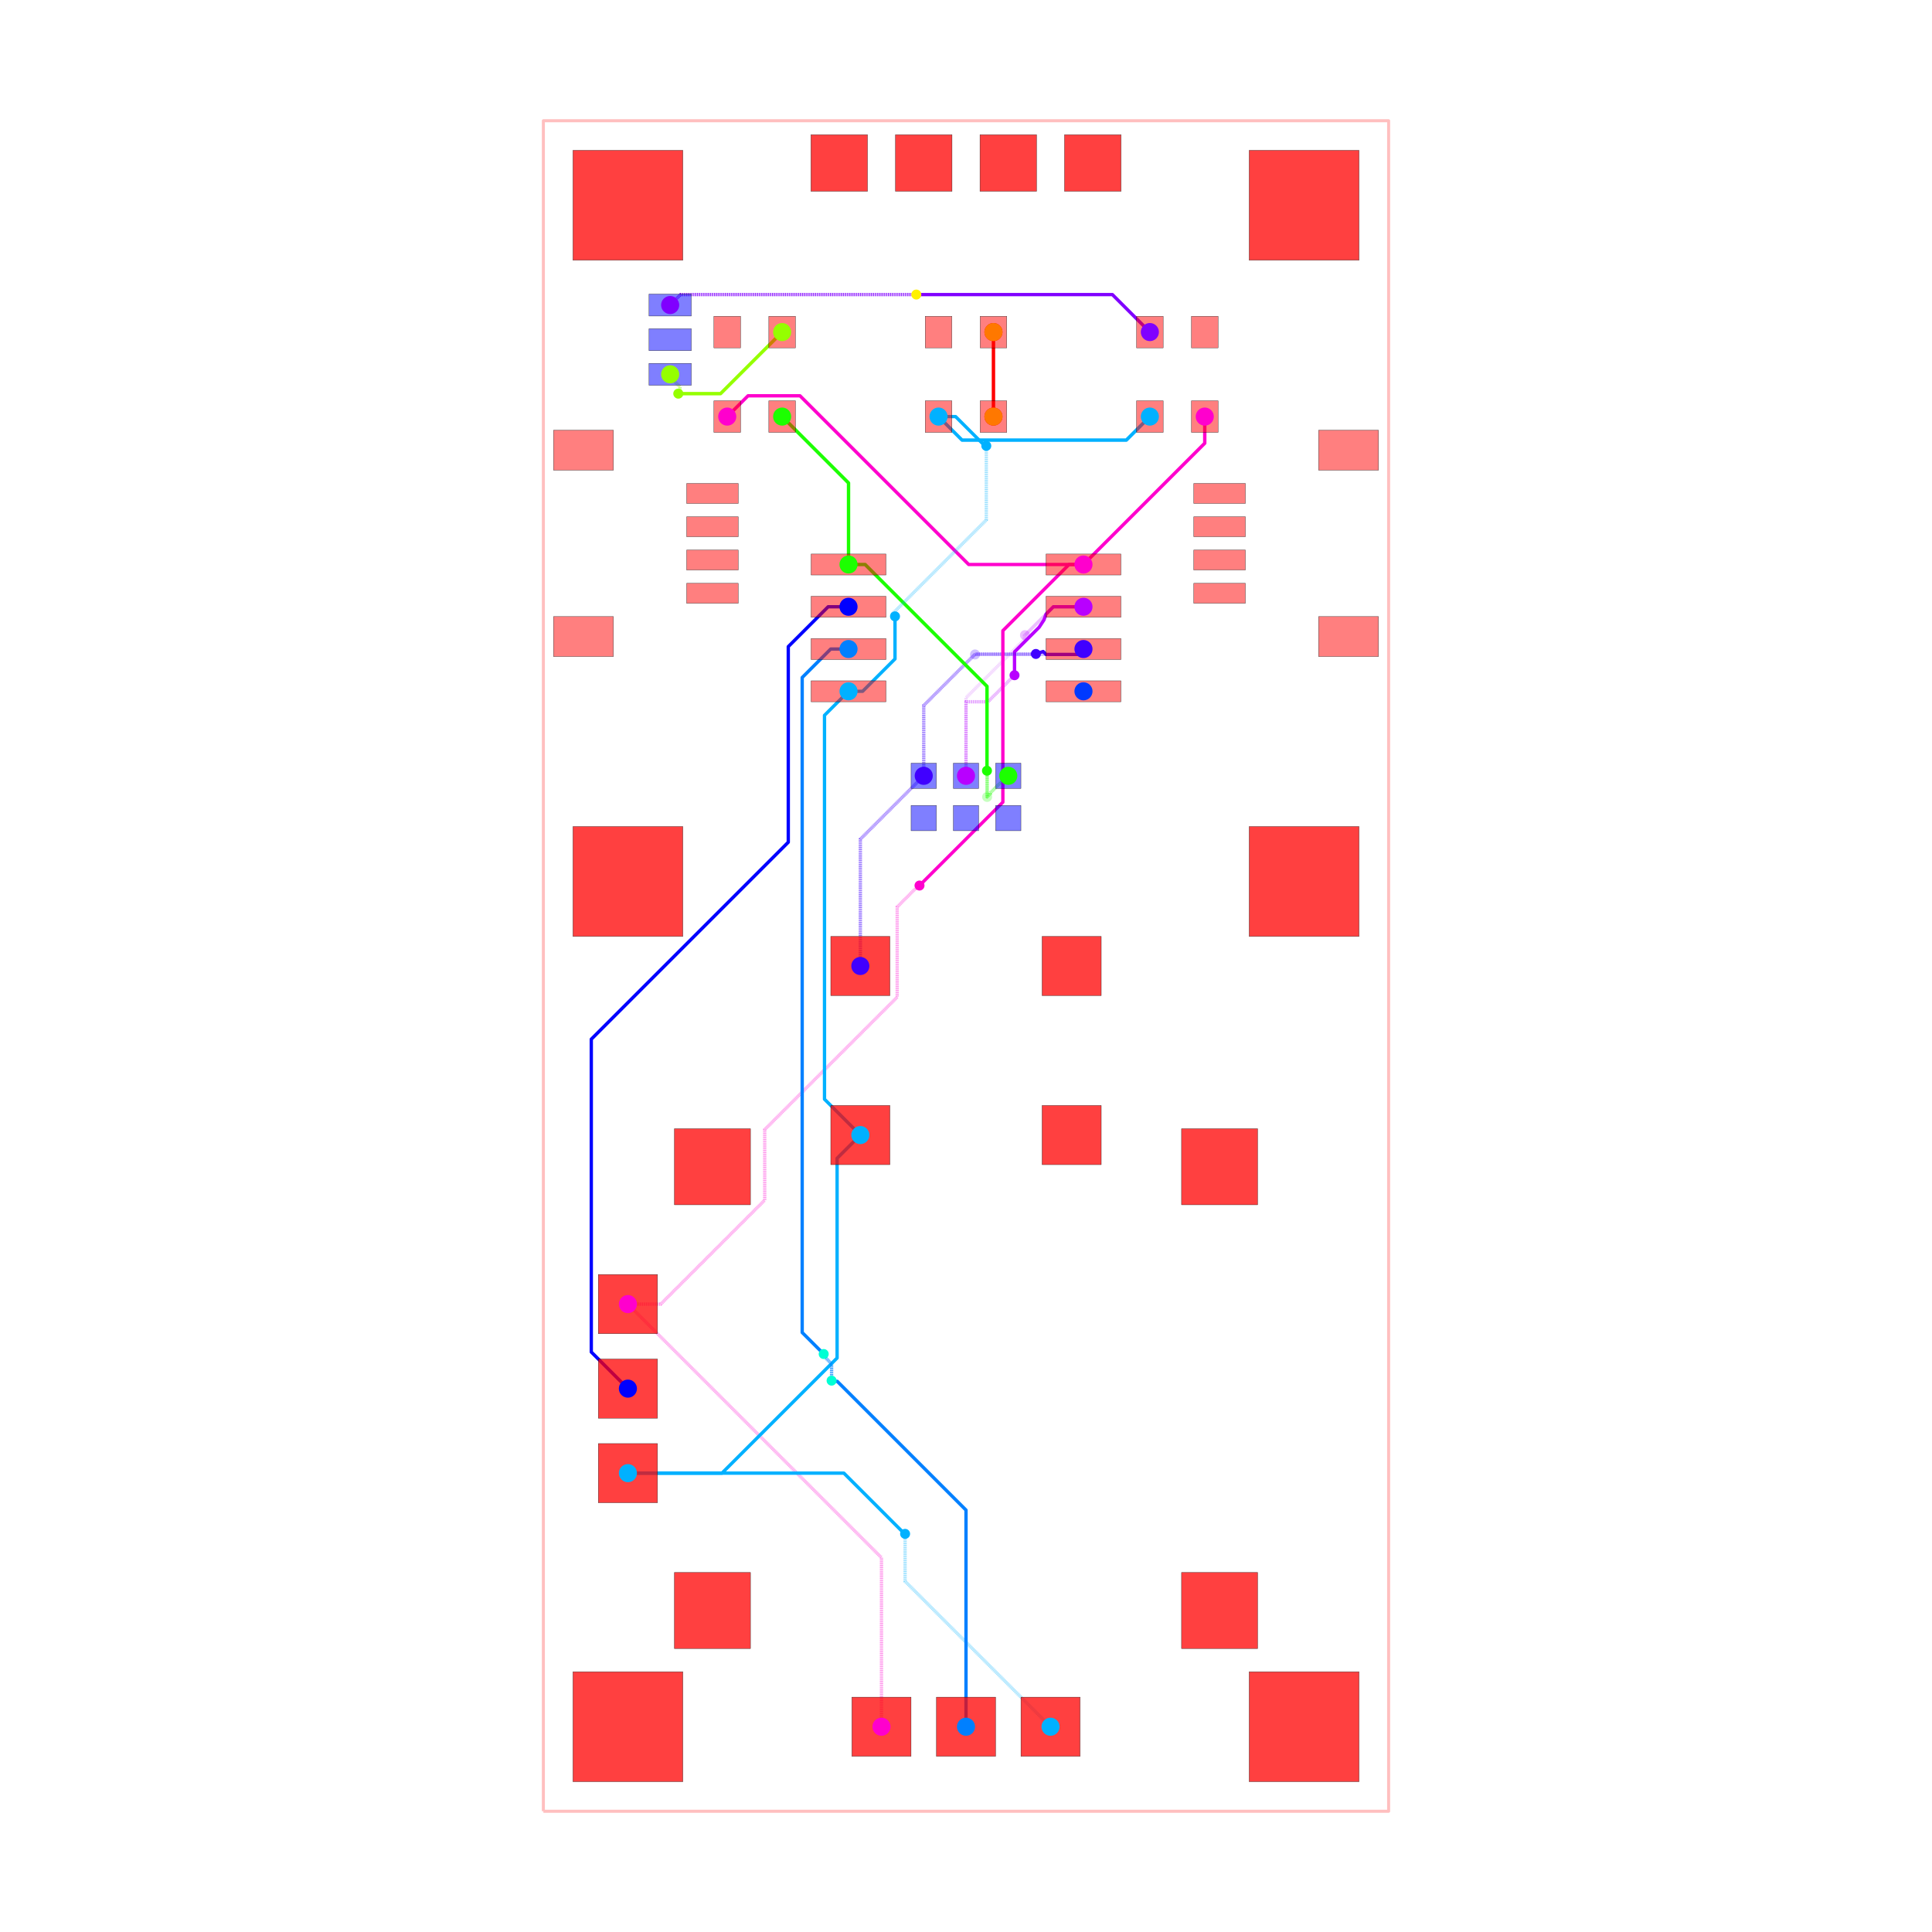
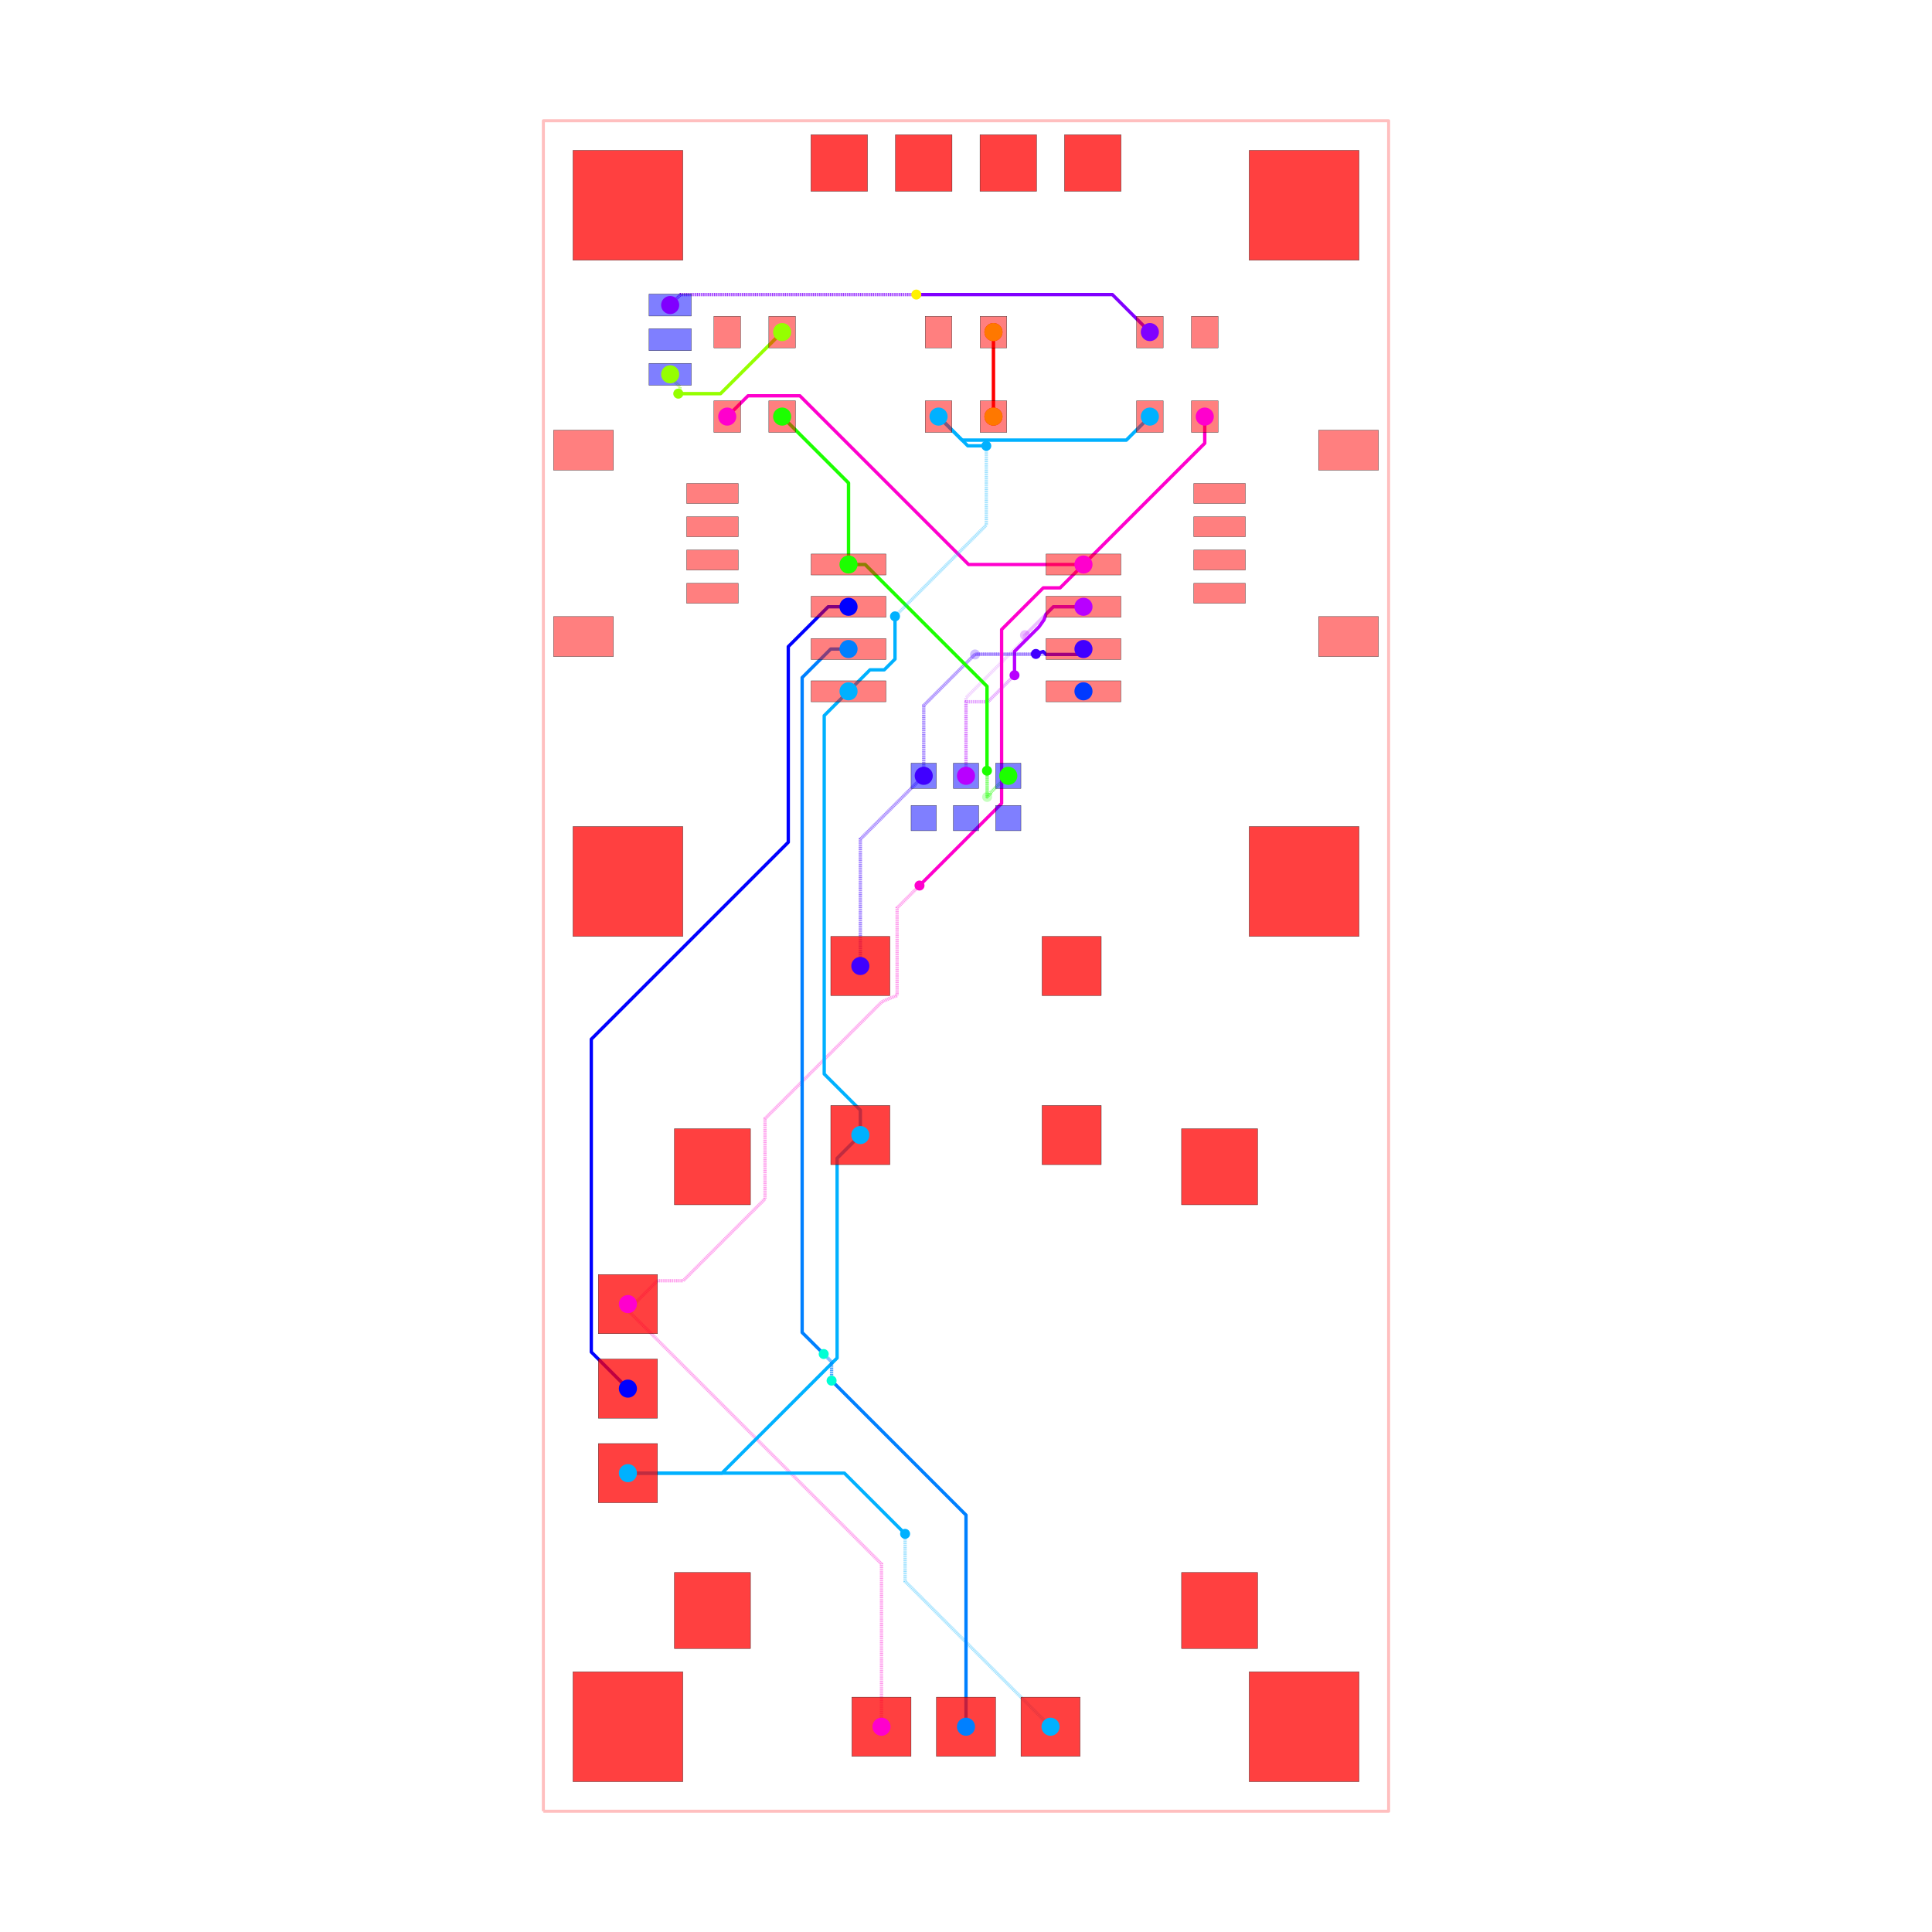
<svg xmlns="http://www.w3.org/2000/svg" width="640" height="640" viewBox="0 0 640 640">
  <rect width="100%" height="100%" fill="white" />
  <g>
    <polyline data-points="-12.7,-25.4 12.7,-25.4 12.7,25.4 -12.7,25.4 -12.7,-25.4" data-type="line" data-label="" points="180,600 460,600 460,40 180,40 180,600" fill="none" stroke="rgba(255,0,0,0.25)" stroke-linejoin="round" stroke-width="1px" />
  </g>
  <g>
    <polyline data-points="7.175,16.51 7.175,15.709999999999999 3.53,12.065" data-type="line" data-label="source_net_7" points="399.094,138 399.094,146.819 358.913,187" fill="none" stroke="rgba(255,0,208,0.25)" stroke-linejoin="round" stroke-width="1.102" />
  </g>
  <g>
    <polyline data-points="3.8882535872928465e-17,5.715 3.8882535872928465e-17,8.059341680848528 1.7536234601596608,9.812965141008188 1.7536234601596608,9.923811212237734 1.772300135811774,9.942487887889847" data-type="line" data-label="source_net_6" points="320,257 320,231.157 339.331,211.826 339.331,210.604 339.537,210.398" fill="none" stroke="rgba(183,0,255,0.25)" stroke-linejoin="round" stroke-width="1.102" stroke-dasharray="0.2 0.2" />
  </g>
  <g>
    <polyline data-points="1.772300135811774,9.942487887889847 2.624812247921927,10.795 3.53,10.795" data-type="line" data-label="source_net_6" points="339.537,210.398 348.935,201 358.913,201" fill="none" stroke="rgba(183,0,255,0.25)" stroke-linejoin="round" stroke-width="1.102" />
  </g>
  <g>
    <polyline data-points="-3.175,0 -3.175,3.81 -1.27,5.715" data-type="line" data-label="source_net_5" points="285,320 285,278 306,257" fill="none" stroke="rgba(64,0,255,0.25)" stroke-linejoin="round" stroke-width="1.102" stroke-dasharray="0.2 0.2" />
  </g>
  <g>
    <polyline data-points="-1.27,5.715 -1.27,7.828056642852667 0.14767715748711652,9.245733800339783 0.15573380033978323,9.245733800339783 0.272,9.362" data-type="line" data-label="source_net_5" points="306,257 306,233.706 321.628,218.079 321.717,218.079 322.998,216.797" fill="none" stroke="rgba(64,0,255,0.25)" stroke-linejoin="round" stroke-width="1.102" stroke-dasharray="0.2 0.2" />
  </g>
  <g>
    <polyline data-points="0.272,9.362 3.3669999999999995,9.362 3.53,9.525" data-type="line" data-label="source_net_5" points="322.998,216.797 357.117,216.797 358.913,215" fill="none" stroke="rgba(64,0,255,0.25)" stroke-linejoin="round" stroke-width="1.102" />
  </g>
  <g>
    <polyline data-points="5.5249999999999995,16.51 4.818097120304929,15.803097120304932 -0.11809712030492944,15.803097120304932 -0.825,16.51" data-type="line" data-label="source_net_3" points="380.906,138 373.113,145.793 318.698,145.793 310.906,138" fill="none" stroke="rgba(0,179,255,0.25)" stroke-linejoin="round" stroke-width="1.102" />
  </g>
  <g>
    <polyline data-points="-5.5249999999999995,16.51 -3.53,14.515000000000002 -3.53,12.065" data-type="line" data-label="source_net_0" points="259.094,138 281.087,159.992 281.087,187" fill="none" stroke="rgba(30,255,0,0.25)" stroke-linejoin="round" stroke-width="1.102" />
  </g>
  <g>
    <polyline data-points="1.27,5.715 1.2427241778657732,5.715 0.7317416791250255,5.204017501259252 0.7317416791250255,5.176741679125025 0.635,5.08" data-type="line" data-label="source_net_0" points="334,257 333.699,257 328.066,262.633 328.066,262.934 327,264" fill="none" stroke="rgba(30,255,0,0.25)" stroke-linejoin="round" stroke-width="1.102" stroke-dasharray="0.2 0.2" />
  </g>
  <g>
    <polyline data-points="0.635,5.08 0.635,8.399346028586672 -3.030653971413327,12.065 -3.53,12.065" data-type="line" data-label="source_net_0" points="327,264 327,227.409 286.591,187 281.087,187" fill="none" stroke="rgba(30,255,0,0.25)" stroke-linejoin="round" stroke-width="1.102" />
  </g>
  <g>
    <polyline data-points="-8.89,17.78 -8.89,17.698890158278203 -8.593870763007686,17.40276092128589 -8.593870763007686,17.251129236992313 -8.645,17.2" data-type="line" data-label="source_trace_19" points="222,124 222,124.894 225.264,128.159 225.264,129.83 224.701,130.394" fill="none" stroke="rgba(149,255,0,0.25)" stroke-linejoin="round" stroke-width="1.102" stroke-dasharray="0.2 0.2" />
  </g>
  <g>
    <polyline data-points="-8.645,17.2 -7.375000000000001,17.2 -5.5249999999999995,19.05" data-type="line" data-label="source_trace_19" points="224.701,130.394 238.701,130.394 259.094,110" fill="none" stroke="rgba(149,255,0,0.25)" stroke-linejoin="round" stroke-width="1.102" />
  </g>
  <g>
    <polyline data-points="0.825,16.51 0.825,19.05" data-type="line" data-label="source_trace_15" points="329.094,138 329.094,110" fill="none" stroke="rgba(255,0,0,0.25)" stroke-linejoin="round" stroke-width="1.102" />
  </g>
  <g>
    <polyline data-points="7.175,16.51 7.175,15.709999999999999 3.53,12.065" data-type="line" data-label="source_net_7" points="399.094,138 399.094,146.819 358.913,187" fill="none" stroke="hsl(311.667, 100%, 50%)" stroke-linejoin="round" stroke-width="1.102" />
  </g>
  <g>
    <polyline data-points="3.8882535872928465e-17,5.715 3.8882535872928465e-17,7.940001900000027 0.6600019000000275,7.940001900000027 1.458,8.738" data-type="line" data-label="source_net_6" points="320,257 320,232.472 327.276,232.472 336.072,223.676" fill="none" stroke="rgba(183,0,255,0.5)" stroke-linejoin="round" stroke-width="1.102" stroke-dasharray="0.2 0.2" />
  </g>
  <g>
-     <polyline data-points="1.458,8.738 1.458,9.4394440587118 2.1982559745679184,10.179700033279719 2.343,10.4 2.4050879000000815,10.575275652078155 2.624812247921927,10.795 3.53,10.795" data-type="line" data-label="source_net_6" points="336.072,223.676 336.072,215.943 344.233,207.783 345.828,205.354 346.513,203.422 348.935,201 358.913,201" fill="none" stroke="hsl(283.333, 100%, 50%)" stroke-linejoin="round" stroke-width="1.102" />
+     <polyline data-points="1.458,8.738 1.458,9.452968344072175 2.189811522671277,10.184779866743453 2.343,10.4 2.4050879000000815,10.575275652078155 2.624812247921927,10.795 3.53,10.795" data-type="line" data-label="source_net_6" points="336.072,223.676 336.072,215.794 344.14,207.727 345.828,205.354 346.513,203.422 348.935,201 358.913,201" fill="none" stroke="hsl(283.333, 100%, 50%)" stroke-linejoin="round" stroke-width="1.102" />
  </g>
  <g>
    <polyline data-points="-3.175,0 -3.175,3.81 -1.27,5.715" data-type="line" data-label="source_net_5" points="285,320 285,278 306,257" fill="none" stroke="rgba(64,0,255,0.5)" stroke-linejoin="round" stroke-width="1.102" stroke-dasharray="0.2 0.2" />
  </g>
  <g>
    <polyline data-points="-1.27,5.715 -1.27,7.828056642852667 0.2789433571473334,9.377 2.1,9.377" data-type="line" data-label="source_net_5" points="306,257 306,233.706 323.075,216.631 343.15,216.631" fill="none" stroke="rgba(64,0,255,0.5)" stroke-linejoin="round" stroke-width="1.102" stroke-dasharray="0.2 0.2" />
  </g>
  <g>
    <polyline data-points="2.1,9.377 2.319,9.451 2.4050879000000815,9.362 3.3669999999999995,9.362 3.53,9.525" data-type="line" data-label="source_net_5" points="343.15,216.631 345.564,215.816 346.513,216.797 357.117,216.797 358.913,215" fill="none" stroke="hsl(255, 100%, 50%)" stroke-linejoin="round" stroke-width="1.102" />
  </g>
  <g>
    <polyline data-points="5.5249999999999995,16.51 4.818097120304929,15.803097120304932 -0.11809712030492944,15.803097120304932 -0.825,16.51" data-type="line" data-label="source_net_3" points="380.906,138 373.113,145.793 318.698,145.793 310.906,138" fill="none" stroke="hsl(198.333, 100%, 50%)" stroke-linejoin="round" stroke-width="1.102" />
  </g>
  <g>
    <polyline data-points="-5.5249999999999995,16.51 -3.53,14.515000000000002 -3.53,12.065" data-type="line" data-label="source_net_0" points="259.094,138 281.087,159.992 281.087,187" fill="none" stroke="hsl(113.333, 100%, 50%)" stroke-linejoin="round" stroke-width="1.102" />
  </g>
  <g>
    <polyline data-points="1.27,5.715 1.2427241778657732,5.715 0.7317416791250255,5.204017501259252 0.7317416791250255,5.176741679125025 0.635,5.08 0.635,5.86315 0.6301500000000001,5.868" data-type="line" data-label="source_net_0" points="334,257 333.699,257 328.066,262.633 328.066,262.934 327,264 327,255.367 326.947,255.313" fill="none" stroke="rgba(30,255,0,0.5)" stroke-linejoin="round" stroke-width="1.102" stroke-dasharray="0.2 0.2" />
  </g>
  <g>
    <polyline data-points="0.6301500000000001,5.868 0.6301500000000001,8.404196028586671 -2.4050879000000815,11.439433928586753 -3.030653971413327,12.065 -3.53,12.065" data-type="line" data-label="source_net_0" points="326.947,255.313 326.947,227.355 293.487,193.896 286.591,187 281.087,187" fill="none" stroke="hsl(113.333, 100%, 50%)" stroke-linejoin="round" stroke-width="1.102" />
  </g>
  <g>
    <polyline data-points="-8.89,17.78 -8.89,17.698890158278203 -8.593870763007686,17.40276092128589 -8.593870763007686,17.251129236992313 -8.645,17.2" data-type="line" data-label="source_trace_19" points="222,124 222,124.894 225.264,128.159 225.264,129.83 224.701,130.394" fill="none" stroke="rgba(149,255,0,0.5)" stroke-linejoin="round" stroke-width="1.102" stroke-dasharray="0.2 0.2" />
  </g>
  <g>
    <polyline data-points="-8.645,17.2 -7.375000000000001,17.2 -5.5249999999999995,19.05" data-type="line" data-label="source_trace_19" points="224.701,130.394 238.701,130.394 259.094,110" fill="none" stroke="hsl(85, 100%, 50%)" stroke-linejoin="round" stroke-width="1.102" />
  </g>
  <g>
    <polyline data-points="0.825,16.51 0.825,19.05" data-type="line" data-label="source_trace_15" points="329.094,138 329.094,110" fill="none" stroke="hsl(0, 100%, 50%)" stroke-linejoin="round" stroke-width="1.102" />
  </g>
  <g>
-     <polyline data-points="3.530092000000082,12.065000000000087 0.08100464385342043,12.065000000000087 -4.988996356146496,17.135001000000003 -6.330999999999999,17.135001000000003 -6.549998999999999,17.135001000000003 -7.175,16.51" data-type="line" data-label="source_net_7" points="358.914,187 320.893,187 265.003,131.11 250.209,131.11 247.795,131.11 240.906,138" fill="none" stroke="hsl(311.667, 100%, 50%)" stroke-linejoin="round" stroke-width="1.102" />
-   </g>
-   <g>
-     <polyline data-points="-10.16,-10.16 -2.54,-17.78 -2.54,-22.86" data-type="line" data-label="source_net_7" points="208,432 292,516 292,572" fill="none" stroke="rgba(255,0,208,0.5)" stroke-linejoin="round" stroke-width="1.102" stroke-dasharray="0.2 0.2" />
-   </g>
-   <g>
-     <polyline data-points="-10.16,-10.16 -9.172774432381072,-10.16 -6.048662789761786,-7.035888357380713 -6.048662789761786,-4.915902974081835 -2.0679781244789215,-0.9352183087989703 -2.0679781244789215,1.774591166628491 -1.5098463554429302,2.3327229356644823 -1.4822770643355179,2.3327229356644823 -1.397,2.418" data-type="line" data-label="source_net_7" points="208,432 218.883,432 253.322,397.561 253.322,374.191 297.203,330.309 297.203,300.438 303.356,294.285 303.66,294.285 304.6,293.345" fill="none" stroke="rgba(255,0,208,0.5)" stroke-linejoin="round" stroke-width="1.102" stroke-dasharray="0.2 0.2" />
-   </g>
-   <g>
-     <polyline data-points="-1.397,2.418 1.107706446599044,4.922706446599044 1.107706446599044,10.075893902446897 3.0968125441521472,12.065 3.530092000000082,12.065000000000087" data-type="line" data-label="source_net_7" points="304.6,293.345 332.211,265.734 332.211,208.927 354.138,187 358.914,187" fill="none" stroke="hsl(311.667, 100%, 50%)" stroke-linejoin="round" stroke-width="1.102" />
-   </g>
-   <g>
-     <polyline data-points="-0.825,16.51 -0.312454820431631,16.51 0.5624908756912478,15.635054303877123 0.6059456961228774,15.635054303877123 0.61,15.631" data-type="line" data-label="source_net_3" points="310.906,138 316.556,138 326.201,147.645 326.68,147.645 326.724,147.69" fill="none" stroke="hsl(198.333, 100%, 50%)" stroke-linejoin="round" stroke-width="1.102" />
-   </g>
-   <g>
-     <polyline data-points="0.61,15.631 0.61,13.403982962964044 -2.2101280672313797,10.583854895732664 -2.133273171498716,10.507" data-type="line" data-label="source_net_3" points="326.724,147.69 326.724,172.24 295.636,203.328 296.484,204.175" fill="none" stroke="rgba(0,179,255,0.5)" stroke-linejoin="round" stroke-width="1.102" stroke-dasharray="0.2 0.2" />
-   </g>
-   <g>
-     <polyline data-points="-2.133273171498716,10.507 -2.133273171498716,9.227864205823867 -2.2866466960044507,9.074490681318132 -3.1061373773225815,8.255 -3.530092000000082,8.255000000000027" data-type="line" data-label="source_net_3" points="296.484,204.175 296.484,218.276 294.793,219.966 285.759,229 281.086,229" fill="none" stroke="hsl(198.333, 100%, 50%)" stroke-linejoin="round" stroke-width="1.102" />
+     <polyline data-points="3.530092000000082,12.065000000000087 0.07749711507198143,12.065000000000087 -4.992503884927935,17.135001000000003 -6.330999999999999,17.135001000000003 -6.549998999999999,17.135001000000003 -7.175,16.51" data-type="line" data-label="source_net_7" points="358.914,187 320.854,187 264.965,131.11 250.209,131.11 247.795,131.11 240.906,138" fill="none" stroke="hsl(311.667, 100%, 50%)" stroke-linejoin="round" stroke-width="1.102" />
+   </g>
+   <g>
+     <polyline data-points="-10.16,-10.16 -10.16,-10.347 -9.458,-11.049 -2.54,-17.967 -2.54,-22.86" data-type="line" data-label="source_net_7" points="208,432 208,434.061 215.739,441.8 292,518.061 292,572" fill="none" stroke="rgba(255,0,208,0.5)" stroke-linejoin="round" stroke-width="1.102" stroke-dasharray="0.2 0.2" />
+   </g>
+   <g>
+     <polyline data-points="-10.16,-10.16 -9.973,-10.16 -9.271,-9.458 -8.498827510529424,-9.458 -6.039702119165077,-6.998874608635653 -6.039702119165077,-4.588438874854764 -2.617962080493779,-1.1666988361834658 -2.526394151224615,-1.0751309069143018 -2.277,-0.964 -2.0700000000000007,-0.8890000000000003 -2.0700000000000007,1.7449999999999994 -1.397,2.418" data-type="line" data-label="source_net_7" points="208,432 210.061,432 217.8,424.261 226.312,424.261 253.421,397.153 253.421,370.581 291.141,332.861 292.15,331.852 294.899,330.627 297.181,329.8 297.181,300.764 304.6,293.345" fill="none" stroke="rgba(255,0,208,0.5)" stroke-linejoin="round" stroke-width="1.102" stroke-dasharray="0.2 0.2" />
+   </g>
+   <g>
+     <polyline data-points="-1.397,2.418 1.0699400430836212,4.884940043083621 1.0699400430836212,9.882486077695726 1.0699400430836212,10.111131656025503 2.322001738811556,11.363193351753438 2.828193351753438,11.363193351753438 3.530092000000082,12.065000000000087" data-type="line" data-label="source_net_7" points="304.6,293.345 331.795,266.15 331.795,211.059 331.795,208.539 345.597,194.736 351.177,194.736 358.914,187" fill="none" stroke="hsl(311.667, 100%, 50%)" stroke-linejoin="round" stroke-width="1.102" />
+   </g>
+   <g>
+     <polyline data-points="-0.825,16.51 0.05400000000000138,15.631 0.61,15.631" data-type="line" data-label="source_net_3" points="310.906,138 320.595,147.69 326.724,147.69" fill="none" stroke="hsl(198.333, 100%, 50%)" stroke-linejoin="round" stroke-width="1.102" />
+   </g>
+   <g>
+     <polyline data-points="0.61,15.631 0.61,13.250273171498716 -2.133273171498716,10.507" data-type="line" data-label="source_net_3" points="326.724,147.69 326.724,173.934 296.484,204.175" fill="none" stroke="rgba(0,179,255,0.5)" stroke-linejoin="round" stroke-width="1.102" stroke-dasharray="0.2 0.2" />
+   </g>
+   <g>
+     <polyline data-points="-2.133273171498716,10.507 -2.133273171498716,9.223328117509388 -2.4565461836077276,8.900055105400376 -2.884944894599624,8.900055105400376 -3.530092000000082,8.255000000000027" data-type="line" data-label="source_net_3" points="296.484,204.175 296.484,218.326 292.92,221.889 288.197,221.889 281.086,229" fill="none" stroke="hsl(198.333, 100%, 50%)" stroke-linejoin="round" stroke-width="1.102" />
  </g>
  <g>
    <polyline data-points="-10.16,-15.239999999999998 -7.333895606240535,-15.239999999999998 -3.873318466756244,-11.779422860515707 -3.873318466756244,-5.778318466756245 -3.175,-5.079999999999999" data-type="line" data-label="source_net_3" points="208,488 239.154,488 277.302,449.852 277.302,383.698 285,376" fill="none" stroke="hsl(198.333, 100%, 50%)" stroke-linejoin="round" stroke-width="1.102" />
  </g>
  <g>
-     <polyline data-points="-3.175,-5.079999999999999 -4.2519292522399414,-4.003070747760058 -4.2519292522399414,7.3043405111940025 -4.2519292522399414,7.533070747760059 -3.530092000000082,8.255000000000027" data-type="line" data-label="source_net_3" points="285,376 273.128,364.128 273.128,239.48 273.128,236.958 281.086,229" fill="none" stroke="hsl(198.333, 100%, 50%)" stroke-linejoin="round" stroke-width="1.102" />
-   </g>
-   <g>
-     <polyline data-points="-10.16,-15.239999999999998 -3.669163797204498,-15.239999999999998 -1.894985912439311,-17.014177884765186 -1.8798221152348145,-17.014177884765186 -1.83,-17.064" data-type="line" data-label="source_net_3" points="208,488 279.553,488 299.11,507.558 299.278,507.558 299.827,508.107" fill="none" stroke="hsl(198.333, 100%, 50%)" stroke-linejoin="round" stroke-width="1.102" />
+     <polyline data-points="-3.175,-5.079999999999999 -3.175,-4.3309999999999995 -3.315,-4.191 -4.2605686463983785,-3.2454313536016213 -4.2605686463983785,7.307918607070681 -4.2605686463983785,7.5244313536016225 -3.530092000000082,8.255000000000027" data-type="line" data-label="source_net_3" points="285,376 285,367.743 283.457,366.2 273.033,355.776 273.033,239.44 273.033,237.054 281.086,229" fill="none" stroke="hsl(198.333, 100%, 50%)" stroke-linejoin="round" stroke-width="1.102" />
+   </g>
+   <g>
+     <polyline data-points="-10.16,-15.239999999999998 -3.6540000000000017,-15.239999999999998 -1.83,-17.064" data-type="line" data-label="source_net_3" points="208,488 279.72,488 299.827,508.107" fill="none" stroke="hsl(198.333, 100%, 50%)" stroke-linejoin="round" stroke-width="1.102" />
  </g>
  <g>
    <polyline data-points="-1.83,-17.064 -1.83,-18.49 2.54,-22.86" data-type="line" data-label="source_net_3" points="299.827,508.107 299.827,523.827 348,572" fill="none" stroke="rgba(0,179,255,0.5)" stroke-linejoin="round" stroke-width="1.102" stroke-dasharray="0.2 0.2" />
  </g>
  <g>
-     <polyline data-points="0,-22.86 0,-16.34982279724563 -3.8699975218737057,-12.479825275371923 -4.019174724628078,-12.479825275371923 -4.039,-12.46" data-type="line" data-label="source_net_2" points="320,572 320,500.234 277.339,457.573 275.694,457.573 275.476,457.354" fill="none" stroke="hsl(210, 100%, 50%)" stroke-linejoin="round" stroke-width="1.102" />
-   </g>
-   <g>
-     <polyline data-points="-4.039,-12.46 -4.039,-11.95459429855083 -4.211257228314066,-11.782337070236764 -4.211257228314066,-11.724742771685934 -4.276,-11.66" data-type="line" data-label="source_net_2" points="275.476,457.354 275.476,451.783 273.577,449.884 273.577,449.249 272.863,448.535" fill="none" stroke="hsl(210, 100%, 50%)" stroke-linejoin="round" stroke-width="1.102" stroke-dasharray="0.2 0.2" />
-   </g>
-   <g>
-     <polyline data-points="-4.276,-11.66 -4.922561185412538,-11.013438814587463 -4.922561185412538,8.667888327487534 -4.065449512900071,9.525 -3.5300920000000815,9.52500000000001" data-type="line" data-label="source_net_2" points="272.863,448.535 265.736,441.408 265.736,224.448 275.184,215 281.086,215" fill="none" stroke="hsl(210, 100%, 50%)" stroke-linejoin="round" stroke-width="1.102" />
+     <polyline data-points="0,-22.86 0,-16.499000000000002 -4.039,-12.46" data-type="line" data-label="source_net_2" points="320,572 320,501.879 275.476,457.354" fill="none" stroke="hsl(210, 100%, 50%)" stroke-linejoin="round" stroke-width="1.102" />
+   </g>
+   <g>
+     <polyline data-points="-4.039,-12.46 -4.039,-11.897 -4.276,-11.66" data-type="line" data-label="source_net_2" points="275.476,457.354 275.476,451.148 272.863,448.535" fill="none" stroke="hsl(210, 100%, 50%)" stroke-linejoin="round" stroke-width="1.102" stroke-dasharray="0.2 0.2" />
+   </g>
+   <g>
+     <polyline data-points="-4.276,-11.66 -4.923855234619979,-11.012144765380022 -4.923855234619979,8.666360423279926 -4.065215657899905,9.525 -3.5300920000000815,9.52500000000001" data-type="line" data-label="source_net_2" points="272.863,448.535 265.721,441.394 265.721,224.465 275.187,215 281.086,215" fill="none" stroke="hsl(210, 100%, 50%)" stroke-linejoin="round" stroke-width="1.102" />
  </g>
  <g>
    <polyline data-points="-10.16,-12.7 -11.260209016036574,-11.599790983963425 -11.260209016036574,-2.2001217563963453 -5.340578690779799,3.7195085688604297 -5.340578690779799,9.596802192679457 -4.142380883459256,10.795 -3.5300920000000815,10.794999999999991" data-type="line" data-label="source_net_1" points="208,460 195.872,447.872 195.872,344.253 261.127,278.998 261.127,214.208 274.336,201 281.086,201" fill="none" stroke="hsl(240, 100%, 50%)" stroke-linejoin="round" stroke-width="1.102" />
  </g>
  <g>
-     <polyline data-points="5.5249999999999995,19.05 4.39887756960766,20.17612243039234 -1.2584463781826214,20.17612243039234 -1.4921224303923404,20.17612243039234 -1.493,20.177" data-type="line" data-label="source_trace_18" points="380.906,110 368.492,97.586 306.127,97.586 303.551,97.586 303.542,97.576" fill="none" stroke="hsl(270, 100%, 50%)" stroke-linejoin="round" stroke-width="1.102" />
+     <polyline data-points="5.5249999999999995,19.05 4.398000000000001,20.177 -1.493,20.177" data-type="line" data-label="source_trace_18" points="380.906,110 368.482,97.576 303.542,97.576" fill="none" stroke="hsl(270, 100%, 50%)" stroke-linejoin="round" stroke-width="1.102" />
  </g>
  <g>
    <polyline data-points="-1.493,20.177 -8.575,20.177 -8.89,19.862000000000002" data-type="line" data-label="source_trace_18" points="303.542,97.576 225.472,97.576 222,101.049" fill="none" stroke="hsl(270, 100%, 50%)" stroke-linejoin="round" stroke-width="1.102" stroke-dasharray="0.2 0.2" />
  </g>
  <g>
    <rect data-type="rect" data-label="top source_net_0" data-x="-3.530092000000081" data-y="12.065000000000087" x="268.684" y="183.528" width="24.803" height="6.945" fill="rgba(255,0,0,0.5)" stroke="black" stroke-width="0.091" />
  </g>
  <g>
    <rect data-type="rect" data-label="top source_net_1" data-x="-3.5300920000000815" data-y="10.794999999999991" x="268.684" y="197.528" width="24.803" height="6.945" fill="rgba(255,0,0,0.5)" stroke="black" stroke-width="0.091" />
  </g>
  <g>
    <rect data-type="rect" data-label="top source_net_2" data-x="-3.5300920000000815" data-y="9.52500000000001" x="268.684" y="211.528" width="24.803" height="6.945" fill="rgba(255,0,0,0.5)" stroke="black" stroke-width="0.091" />
  </g>
  <g>
    <rect data-type="rect" data-label="top source_net_3" data-x="-3.530092000000082" data-y="8.255000000000027" x="268.684" y="225.528" width="24.803" height="6.945" fill="rgba(255,0,0,0.5)" stroke="black" stroke-width="0.091" />
  </g>
  <g>
    <rect data-type="rect" data-label="top source_net_7" data-x="3.530092000000082" data-y="12.065000000000087" x="346.513" y="183.528" width="24.803" height="6.945" fill="rgba(255,0,0,0.5)" stroke="black" stroke-width="0.091" />
  </g>
  <g>
    <rect data-type="rect" data-label="top source_net_6" data-x="3.5300920000000815" data-y="10.794999999999991" x="346.513" y="197.528" width="24.803" height="6.945" fill="rgba(255,0,0,0.5)" stroke="black" stroke-width="0.091" />
  </g>
  <g>
    <rect data-type="rect" data-label="top source_net_5" data-x="3.5300920000000815" data-y="9.52500000000001" x="346.513" y="211.528" width="24.803" height="6.945" fill="rgba(255,0,0,0.5)" stroke="black" stroke-width="0.091" />
  </g>
  <g>
    <rect data-type="rect" data-label="top source_net_4" data-x="3.530092000000081" data-y="8.255000000000027" x="346.513" y="225.528" width="24.803" height="6.945" fill="rgba(255,0,0,0.5)" stroke="black" stroke-width="0.091" />
  </g>
  <g>
    <rect data-type="rect" data-label="top source_net_3" data-x="5.5249999999999995" data-y="16.51" x="376.496" y="132.764" width="8.819" height="10.472" fill="rgba(255,0,0,0.5)" stroke="black" stroke-width="0.091" />
  </g>
  <g>
    <rect data-type="rect" data-label="top source_net_7" data-x="7.175" data-y="16.51" x="394.685" y="132.764" width="8.819" height="10.472" fill="rgba(255,0,0,0.5)" stroke="black" stroke-width="0.091" />
  </g>
  <g>
    <rect data-type="rect" data-label="top source_net_0" data-x="-5.5249999999999995" data-y="16.51" x="254.685" y="132.764" width="8.819" height="10.472" fill="rgba(255,0,0,0.5)" stroke="black" stroke-width="0.091" />
  </g>
  <g>
    <rect data-type="rect" data-label="top source_net_7" data-x="-7.175" data-y="16.51" x="236.496" y="132.764" width="8.819" height="10.472" fill="rgba(255,0,0,0.5)" stroke="black" stroke-width="0.091" />
  </g>
  <g>
    <rect data-type="rect" data-label="bottom source_net_5" data-x="-1.27" data-y="5.715" x="301.811" y="252.811" width="8.378" height="8.378" fill="rgba(0,0,255,0.5)" stroke="black" stroke-width="0.091" />
  </g>
  <g>
    <rect data-type="rect" data-label="bottom source_net_6" data-x="3.8882535872928465e-17" data-y="5.715" x="315.811" y="252.811" width="8.378" height="8.378" fill="rgba(0,0,255,0.5)" stroke="black" stroke-width="0.091" />
  </g>
  <g>
    <rect data-type="rect" data-label="bottom source_net_0" data-x="1.27" data-y="5.715" x="329.811" y="252.811" width="8.378" height="8.378" fill="rgba(0,0,255,0.5)" stroke="black" stroke-width="0.091" />
  </g>
  <g>
    <rect data-type="rect" data-label="bottom" data-x="-1.27" data-y="4.445" x="301.811" y="266.811" width="8.378" height="8.378" fill="rgba(0,0,255,0.5)" stroke="black" stroke-width="0.091" />
  </g>
  <g>
    <rect data-type="rect" data-label="bottom" data-x="-3.8882535872928465e-17" data-y="4.445" x="315.811" y="266.811" width="8.378" height="8.378" fill="rgba(0,0,255,0.5)" stroke="black" stroke-width="0.091" />
  </g>
  <g>
    <rect data-type="rect" data-label="bottom" data-x="1.27" data-y="4.445" x="329.811" y="266.811" width="8.378" height="8.378" fill="rgba(0,0,255,0.5)" stroke="black" stroke-width="0.091" />
  </g>
  <g>
    <rect data-type="rect" data-label="top source_trace_16, source_trace_15" data-x="0.825" data-y="19.05" x="324.685" y="104.764" width="8.819" height="10.472" fill="rgba(255,0,0,0.5)" stroke="black" stroke-width="0.091" />
  </g>
  <g>
    <rect data-type="rect" data-label="top" data-x="-0.825" data-y="19.05" x="306.496" y="104.764" width="8.819" height="10.472" fill="rgba(255,0,0,0.5)" stroke="black" stroke-width="0.091" />
  </g>
  <g>
    <rect data-type="rect" data-label="top source_trace_16, source_trace_15" data-x="0.825" data-y="16.51" x="324.685" y="132.764" width="8.819" height="10.472" fill="rgba(255,0,0,0.5)" stroke="black" stroke-width="0.091" />
  </g>
  <g>
    <rect data-type="rect" data-label="top source_net_3" data-x="-0.825" data-y="16.51" x="306.496" y="132.764" width="8.819" height="10.472" fill="rgba(255,0,0,0.5)" stroke="black" stroke-width="0.091" />
  </g>
  <g>
    <rect data-type="rect" data-label="bottom source_trace_19, source_trace_18" data-x="-8.89" data-y="17.78" x="215" y="120.362" width="14" height="7.276" fill="rgba(0,0,255,0.5)" stroke="black" stroke-width="0.091" />
  </g>
  <g>
    <rect data-type="rect" data-label="bottom source_trace_19, source_trace_18" data-x="-8.89" data-y="18.821" x="215" y="108.887" width="14" height="7.276" fill="rgba(0,0,255,0.5)" stroke="black" stroke-width="0.091" />
  </g>
  <g>
    <rect data-type="rect" data-label="bottom source_trace_19, source_trace_18" data-x="-8.89" data-y="19.862000000000002" x="215" y="97.411" width="14" height="7.276" fill="rgba(0,0,255,0.5)" stroke="black" stroke-width="0.091" />
  </g>
  <g>
    <rect data-type="rect" data-label="top" data-x="7.175" data-y="19.05" x="394.685" y="104.764" width="8.819" height="10.472" fill="rgba(255,0,0,0.5)" stroke="black" stroke-width="0.091" />
  </g>
  <g>
    <rect data-type="rect" data-label="top source_trace_19, source_trace_18" data-x="5.5249999999999995" data-y="19.05" x="376.496" y="104.764" width="8.819" height="10.472" fill="rgba(255,0,0,0.5)" stroke="black" stroke-width="0.091" />
  </g>
  <g>
    <rect data-type="rect" data-label="top" data-x="-7.175" data-y="19.05" x="236.496" y="104.764" width="8.819" height="10.472" fill="rgba(255,0,0,0.5)" stroke="black" stroke-width="0.091" />
  </g>
  <g>
    <rect data-type="rect" data-label="top source_trace_19, source_trace_18" data-x="-5.5249999999999995" data-y="19.05" x="254.685" y="104.764" width="8.819" height="10.472" fill="rgba(255,0,0,0.5)" stroke="black" stroke-width="0.091" />
  </g>
  <g>
    <rect data-type="rect" data-label="top" data-x="7.619483300000065" data-y="12.200127999999903" x="395.451" y="182.203" width="17.087" height="6.614" fill="rgba(255,0,0,0.5)" stroke="black" stroke-width="0.091" />
  </g>
  <g>
    <rect data-type="rect" data-label="top" data-x="7.619483300000065" data-y="11.200130000000012" x="395.451" y="193.227" width="17.087" height="6.614" fill="rgba(255,0,0,0.5)" stroke="black" stroke-width="0.091" />
  </g>
  <g>
    <rect data-type="rect" data-label="top" data-x="7.6199913000000326" data-y="14.200377999999954" x="395.457" y="160.153" width="17.087" height="6.614" fill="rgba(255,0,0,0.5)" stroke="black" stroke-width="0.091" />
  </g>
  <g>
    <rect data-type="rect" data-label="top" data-x="7.6199913000000326" data-y="13.200380000000063" x="395.457" y="171.177" width="17.087" height="6.614" fill="rgba(255,0,0,0.5)" stroke="black" stroke-width="0.091" />
  </g>
  <g>
    <rect data-type="rect" data-label="top" data-x="11.495015299999972" data-y="9.899903999999946" x="436.795" y="204.253" width="19.842" height="13.228" fill="rgba(255,0,0,0.5)" stroke="black" stroke-width="0.091" />
  </g>
  <g>
    <rect data-type="rect" data-label="top" data-x="11.495523300000054" data-y="15.500096000000052" x="436.801" y="142.519" width="19.842" height="13.228" fill="rgba(255,0,0,0.5)" stroke="black" stroke-width="0.091" />
  </g>
  <g>
    <rect data-type="rect" data-label="top" data-x="-7.619483300000065" data-y="13.199872000000095" x="227.462" y="171.183" width="17.087" height="6.614" fill="rgba(255,0,0,0.5)" stroke="black" stroke-width="0.091" />
  </g>
  <g>
    <rect data-type="rect" data-label="top" data-x="-7.619483300000065" data-y="14.199869999999986" x="227.462" y="160.159" width="17.087" height="6.614" fill="rgba(255,0,0,0.5)" stroke="black" stroke-width="0.091" />
  </g>
  <g>
    <rect data-type="rect" data-label="top" data-x="-7.6199913000000326" data-y="11.199622000000044" x="227.457" y="193.233" width="17.087" height="6.614" fill="rgba(255,0,0,0.5)" stroke="black" stroke-width="0.091" />
  </g>
  <g>
    <rect data-type="rect" data-label="top" data-x="-7.6199913000000326" data-y="12.199619999999936" x="227.457" y="182.209" width="17.087" height="6.614" fill="rgba(255,0,0,0.5)" stroke="black" stroke-width="0.091" />
  </g>
  <g>
    <rect data-type="rect" data-label="top" data-x="-11.495015299999972" data-y="15.500096000000052" x="183.362" y="142.519" width="19.842" height="13.228" fill="rgba(255,0,0,0.5)" stroke="black" stroke-width="0.091" />
  </g>
  <g>
    <rect data-type="rect" data-label="top" data-x="-11.495523300000054" data-y="9.899903999999946" x="183.356" y="204.253" width="19.842" height="13.228" fill="rgba(255,0,0,0.5)" stroke="black" stroke-width="0.091" />
  </g>
  <g>
    <rect data-type="rect" data-label="top bottom" data-x="-3.81" data-y="24.13" x="268.63" y="44.63" width="18.74" height="18.74" fill="rgba(255,0,0,0.75)" stroke="black" stroke-width="0.091" />
  </g>
  <g>
    <rect data-type="rect" data-label="top bottom" data-x="-1.27" data-y="24.13" x="296.63" y="44.63" width="18.74" height="18.74" fill="rgba(255,0,0,0.75)" stroke="black" stroke-width="0.091" />
  </g>
  <g>
    <rect data-type="rect" data-label="top bottom" data-x="1.27" data-y="24.13" x="324.63" y="44.63" width="18.74" height="18.74" fill="rgba(255,0,0,0.75)" stroke="black" stroke-width="0.091" />
  </g>
  <g>
    <rect data-type="rect" data-label="top bottom" data-x="3.81" data-y="24.13" x="352.63" y="44.63" width="18.74" height="18.74" fill="rgba(255,0,0,0.75)" stroke="black" stroke-width="0.091" />
  </g>
  <g>
    <rect data-type="rect" data-label="top source_net_7 bottom source_net_7" data-x="-10.16" data-y="-10.16" x="198.2" y="422.2" width="19.6" height="19.6" fill="rgba(255,0,0,0.75)" stroke="black" stroke-width="0.091" />
  </g>
  <g>
    <rect data-type="rect" data-label="top source_net_1 bottom source_net_1" data-x="-10.16" data-y="-12.7" x="198.2" y="450.2" width="19.6" height="19.6" fill="rgba(255,0,0,0.75)" stroke="black" stroke-width="0.091" />
  </g>
  <g>
    <rect data-type="rect" data-label="top source_net_3 bottom source_net_3" data-x="-10.16" data-y="-15.239999999999998" x="198.2" y="478.2" width="19.6" height="19.6" fill="rgba(255,0,0,0.75)" stroke="black" stroke-width="0.091" />
  </g>
  <g>
    <rect data-type="rect" data-label="top source_net_7 bottom source_net_7" data-x="-2.54" data-y="-22.86" x="282.2" y="562.2" width="19.6" height="19.6" fill="rgba(255,0,0,0.75)" stroke="black" stroke-width="0.091" />
  </g>
  <g>
    <rect data-type="rect" data-label="top source_net_2 bottom source_net_2" data-x="0" data-y="-22.86" x="310.2" y="562.2" width="19.6" height="19.6" fill="rgba(255,0,0,0.75)" stroke="black" stroke-width="0.091" />
  </g>
  <g>
    <rect data-type="rect" data-label="top source_net_3 bottom source_net_3" data-x="2.54" data-y="-22.86" x="338.2" y="562.2" width="19.6" height="19.6" fill="rgba(255,0,0,0.75)" stroke="black" stroke-width="0.091" />
  </g>
  <g>
    <rect data-type="rect" data-label="top source_net_5 bottom source_net_5" data-x="-3.175" data-y="0" x="275.2" y="310.2" width="19.6" height="19.6" fill="rgba(255,0,0,0.75)" stroke="black" stroke-width="0.091" />
  </g>
  <g>
    <rect data-type="rect" data-label="top source_net_3 bottom source_net_3" data-x="-3.175" data-y="-5.079999999999999" x="275.2" y="366.2" width="19.6" height="19.6" fill="rgba(255,0,0,0.75)" stroke="black" stroke-width="0.091" />
  </g>
  <g>
    <rect data-type="rect" data-label="top bottom" data-x="7.62" data-y="-6.032499999999999" x="391.4" y="373.9" width="25.2" height="25.2" fill="rgba(255,0,0,0.75)" stroke="black" stroke-width="0.091" />
  </g>
  <g>
    <rect data-type="rect" data-label="top bottom" data-x="7.62" data-y="-19.3675" x="391.4" y="520.9" width="25.2" height="25.2" fill="rgba(255,0,0,0.75)" stroke="black" stroke-width="0.091" />
  </g>
  <g>
    <rect data-type="rect" data-label="top bottom" data-x="3.175" data-y="0" x="345.2" y="310.2" width="19.6" height="19.6" fill="rgba(255,0,0,0.75)" stroke="black" stroke-width="0.091" />
  </g>
  <g>
    <rect data-type="rect" data-label="top bottom" data-x="3.175" data-y="-5.079999999999999" x="345.2" y="366.2" width="19.6" height="19.6" fill="rgba(255,0,0,0.75)" stroke="black" stroke-width="0.091" />
  </g>
  <g>
    <rect data-type="rect" data-label="top bottom" data-x="-7.62" data-y="-6.032499999999999" x="223.4" y="373.9" width="25.2" height="25.2" fill="rgba(255,0,0,0.75)" stroke="black" stroke-width="0.091" />
  </g>
  <g>
    <rect data-type="rect" data-label="top bottom" data-x="-7.62" data-y="-19.3675" x="223.4" y="520.9" width="25.2" height="25.2" fill="rgba(255,0,0,0.75)" stroke="black" stroke-width="0.091" />
  </g>
  <g>
    <rect data-type="rect" data-label="top bottom" data-x="-10.16" data-y="22.86" x="189.8" y="49.8" width="36.4" height="36.4" fill="rgba(255,0,0,0.75)" stroke="black" stroke-width="0.091" />
  </g>
  <g>
    <rect data-type="rect" data-label="top bottom" data-x="10.16" data-y="22.86" x="413.8" y="49.8" width="36.4" height="36.4" fill="rgba(255,0,0,0.75)" stroke="black" stroke-width="0.091" />
  </g>
  <g>
    <rect data-type="rect" data-label="top bottom" data-x="-10.16" data-y="2.54" x="189.8" y="273.8" width="36.4" height="36.4" fill="rgba(255,0,0,0.75)" stroke="black" stroke-width="0.091" />
  </g>
  <g>
    <rect data-type="rect" data-label="top bottom" data-x="-10.16" data-y="-22.86" x="189.8" y="553.8" width="36.4" height="36.4" fill="rgba(255,0,0,0.75)" stroke="black" stroke-width="0.091" />
  </g>
  <g>
    <rect data-type="rect" data-label="top bottom" data-x="10.16" data-y="2.54" x="413.8" y="273.8" width="36.4" height="36.4" fill="rgba(255,0,0,0.75)" stroke="black" stroke-width="0.091" />
  </g>
  <g>
    <rect data-type="rect" data-label="top bottom" data-x="10.16" data-y="-22.86" x="413.8" y="553.8" width="36.4" height="36.4" fill="rgba(255,0,0,0.75)" stroke="black" stroke-width="0.091" />
  </g>
  <circle data-type="circle" data-label="" data-x="1.772300135811774" data-y="9.942487887889847" cx="339.537" cy="210.398" r="1.654" fill="rgba(183,0,255,0.25)" stroke="none" stroke-width="0.091" />
  <circle data-type="circle" data-label="" data-x="0.272" data-y="9.362" cx="322.998" cy="216.797" r="1.654" fill="rgba(64,0,255,0.25)" stroke="none" stroke-width="0.091" />
  <circle data-type="circle" data-label="" data-x="0.635" data-y="5.08" cx="327" cy="264" r="1.654" fill="rgba(30,255,0,0.25)" stroke="none" stroke-width="0.091" />
  <circle data-type="circle" data-label="" data-x="-8.645" data-y="17.2" cx="224.701" cy="130.394" r="1.654" fill="rgba(149,255,0,0.25)" stroke="none" stroke-width="0.091" />
  <circle data-type="circle" data-label="" data-x="1.458" data-y="8.738" cx="336.072" cy="223.676" r="1.654" fill="hsl(283.333, 100%, 50%)" stroke="none" stroke-width="0.091" />
  <circle data-type="circle" data-label="" data-x="2.1" data-y="9.377" cx="343.15" cy="216.631" r="1.654" fill="hsl(255, 100%, 50%)" stroke="none" stroke-width="0.091" />
  <circle data-type="circle" data-label="" data-x="0.6301500000000001" data-y="5.868" cx="326.947" cy="255.313" r="1.654" fill="hsl(113.333, 100%, 50%)" stroke="none" stroke-width="0.091" />
  <circle data-type="circle" data-label="" data-x="-8.645" data-y="17.2" cx="224.701" cy="130.394" r="1.654" fill="hsl(85, 100%, 50%)" stroke="none" stroke-width="0.091" />
  <circle data-type="circle" data-label="" data-x="-1.397" data-y="2.418" cx="304.6" cy="293.345" r="1.654" fill="hsl(311.667, 100%, 50%)" stroke="none" stroke-width="0.091" />
  <circle data-type="circle" data-label="" data-x="0.61" data-y="15.631" cx="326.724" cy="147.69" r="1.654" fill="hsl(198.333, 100%, 50%)" stroke="none" stroke-width="0.091" />
  <circle data-type="circle" data-label="" data-x="-2.133273171498716" data-y="10.507" cx="296.484" cy="204.175" r="1.654" fill="hsl(198.333, 100%, 50%)" stroke="none" stroke-width="0.091" />
  <circle data-type="circle" data-label="" data-x="-1.83" data-y="-17.064" cx="299.827" cy="508.107" r="1.654" fill="hsl(198.333, 100%, 50%)" stroke="none" stroke-width="0.091" />
  <circle data-type="circle" data-label="" data-x="-4.039" data-y="-12.46" cx="275.476" cy="457.354" r="1.654" fill="hsl(170, 100%, 50%)" stroke="none" stroke-width="0.091" />
  <circle data-type="circle" data-label="" data-x="-4.276" data-y="-11.66" cx="272.863" cy="448.535" r="1.654" fill="hsl(170, 100%, 50%)" stroke="none" stroke-width="0.091" />
  <circle data-type="circle" data-label="" data-x="-1.493" data-y="20.177" cx="303.542" cy="97.576" r="1.654" fill="hsl(56.667, 100%, 50%)" stroke="none" stroke-width="0.091" />
  <g>
    <circle data-type="point" data-label="source_trace_15 source_trace_15 top" data-x="0.825" data-y="19.05" cx="329.094" cy="110" r="3" fill="hsl(0, 100%, 50%)" />
  </g>
  <g>
    <circle data-type="point" data-label="source_trace_15 source_trace_15 top" data-x="0.825" data-y="16.51" cx="329.094" cy="138" r="3" fill="hsl(0, 100%, 50%)" />
  </g>
  <g>
    <circle data-type="point" data-label="source_trace_16 source_trace_16 top" data-x="0.825" data-y="16.51" cx="329.094" cy="138" r="3" fill="hsl(28.333, 100%, 50%)" />
  </g>
  <g>
    <circle data-type="point" data-label="source_trace_16 source_trace_16 top" data-x="0.825" data-y="19.05" cx="329.094" cy="110" r="3" fill="hsl(28.333, 100%, 50%)" />
  </g>
  <g>
    <circle data-type="point" data-label="source_trace_18 source_trace_18 top" data-x="5.5249999999999995" data-y="19.05" cx="380.906" cy="110" r="3" fill="hsl(270, 100%, 50%)" />
  </g>
  <g>
    <circle data-type="point" data-label="source_trace_18 source_trace_18 bottom" data-x="-8.89" data-y="19.862000000000002" cx="222" cy="101.049" r="3" fill="hsl(270, 100%, 50%)" />
  </g>
  <g>
    <circle data-type="point" data-label="source_trace_19 source_trace_19 top" data-x="-5.5249999999999995" data-y="19.05" cx="259.094" cy="110" r="3" fill="hsl(85, 100%, 50%)" />
  </g>
  <g>
    <circle data-type="point" data-label="source_trace_19 source_trace_19 bottom" data-x="-8.89" data-y="17.78" cx="222" cy="124" r="3" fill="hsl(85, 100%, 50%)" />
  </g>
  <g>
    <circle data-type="point" data-label="source_net_0 source_net_0 top" data-x="-3.530092000000081" data-y="12.065000000000087" cx="281.086" cy="187" r="3" fill="hsl(113.333, 100%, 50%)" />
  </g>
  <g>
    <circle data-type="point" data-label="source_net_0 source_net_0 top" data-x="-5.5249999999999995" data-y="16.51" cx="259.094" cy="138" r="3" fill="hsl(113.333, 100%, 50%)" />
  </g>
  <g>
    <circle data-type="point" data-label="source_net_0 source_net_0 bottom" data-x="1.27" data-y="5.715" cx="334" cy="257" r="3" fill="hsl(113.333, 100%, 50%)" />
  </g>
  <g>
    <circle data-type="point" data-label="source_net_1 source_net_1 top" data-x="-3.5300920000000815" data-y="10.794999999999991" cx="281.086" cy="201" r="3" fill="hsl(240, 100%, 50%)" />
  </g>
  <g>
    <circle data-type="point" data-label="source_net_1 source_net_1 top" data-x="-10.16" data-y="-12.7" cx="208" cy="460" r="3" fill="hsl(240, 100%, 50%)" />
  </g>
  <g>
    <circle data-type="point" data-label="source_net_2 source_net_2 top" data-x="-3.5300920000000815" data-y="9.52500000000001" cx="281.086" cy="215" r="3" fill="hsl(210, 100%, 50%)" />
  </g>
  <g>
    <circle data-type="point" data-label="source_net_2 source_net_2 top" data-x="0" data-y="-22.86" cx="320" cy="572" r="3" fill="hsl(210, 100%, 50%)" />
  </g>
  <g>
    <circle data-type="point" data-label="source_net_3 source_net_3 top" data-x="-3.530092000000082" data-y="8.255000000000027" cx="281.086" cy="229" r="3" fill="hsl(198.333, 100%, 50%)" />
  </g>
  <g>
    <circle data-type="point" data-label="source_net_3 source_net_3 top" data-x="5.5249999999999995" data-y="16.51" cx="380.906" cy="138" r="3" fill="hsl(198.333, 100%, 50%)" />
  </g>
  <g>
    <circle data-type="point" data-label="source_net_3 source_net_3 top" data-x="-0.825" data-y="16.51" cx="310.906" cy="138" r="3" fill="hsl(198.333, 100%, 50%)" />
  </g>
  <g>
    <circle data-type="point" data-label="source_net_3 source_net_3 top" data-x="-10.16" data-y="-15.239999999999998" cx="208" cy="488" r="3" fill="hsl(198.333, 100%, 50%)" />
  </g>
  <g>
    <circle data-type="point" data-label="source_net_3 source_net_3 top" data-x="2.54" data-y="-22.86" cx="348" cy="572" r="3" fill="hsl(198.333, 100%, 50%)" />
  </g>
  <g>
    <circle data-type="point" data-label="source_net_3 source_net_3 top" data-x="-3.175" data-y="-5.079999999999999" cx="285" cy="376" r="3" fill="hsl(198.333, 100%, 50%)" />
  </g>
  <g>
    <circle data-type="point" data-label="source_net_4 source_net_4 top" data-x="3.530092000000081" data-y="8.255000000000027" cx="358.914" cy="229" r="3" fill="hsl(226.667, 100%, 50%)" />
  </g>
  <g>
    <circle data-type="point" data-label="source_net_5 source_net_5 top" data-x="3.5300920000000815" data-y="9.52500000000001" cx="358.914" cy="215" r="3" fill="hsl(255, 100%, 50%)" />
  </g>
  <g>
    <circle data-type="point" data-label="source_net_5 source_net_5 bottom" data-x="-1.27" data-y="5.715" cx="306" cy="257" r="3" fill="hsl(255, 100%, 50%)" />
  </g>
  <g>
    <circle data-type="point" data-label="source_net_5 source_net_5 top" data-x="-3.175" data-y="0" cx="285" cy="320" r="3" fill="hsl(255, 100%, 50%)" />
  </g>
  <g>
    <circle data-type="point" data-label="source_net_6 source_net_6 top" data-x="3.5300920000000815" data-y="10.794999999999991" cx="358.914" cy="201" r="3" fill="hsl(283.333, 100%, 50%)" />
  </g>
  <g>
    <circle data-type="point" data-label="source_net_6 source_net_6 bottom" data-x="3.8882535872928465e-17" data-y="5.715" cx="320" cy="257" r="3" fill="hsl(283.333, 100%, 50%)" />
  </g>
  <g>
    <circle data-type="point" data-label="source_net_7 source_net_7 top" data-x="3.530092000000082" data-y="12.065000000000087" cx="358.914" cy="187" r="3" fill="hsl(311.667, 100%, 50%)" />
  </g>
  <g>
    <circle data-type="point" data-label="source_net_7 source_net_7 top" data-x="7.175" data-y="16.51" cx="399.094" cy="138" r="3" fill="hsl(311.667, 100%, 50%)" />
  </g>
  <g>
    <circle data-type="point" data-label="source_net_7 source_net_7 top" data-x="-7.175" data-y="16.51" cx="240.906" cy="138" r="3" fill="hsl(311.667, 100%, 50%)" />
  </g>
  <g>
    <circle data-type="point" data-label="source_net_7 source_net_7 top" data-x="-10.16" data-y="-10.16" cx="208" cy="432" r="3" fill="hsl(311.667, 100%, 50%)" />
  </g>
  <g>
    <circle data-type="point" data-label="source_net_7 source_net_7 top" data-x="-2.54" data-y="-22.86" cx="292" cy="572" r="3" fill="hsl(311.667, 100%, 50%)" />
  </g>
  <g id="crosshair" style="display: none">
    <line id="crosshair-h" y1="0" y2="640" stroke="#666" stroke-width="0.5" />
    <line id="crosshair-v" x1="0" x2="640" stroke="#666" stroke-width="0.5" />
    <text id="coordinates" font-family="monospace" font-size="12" fill="#666" />
  </g>
</svg>
